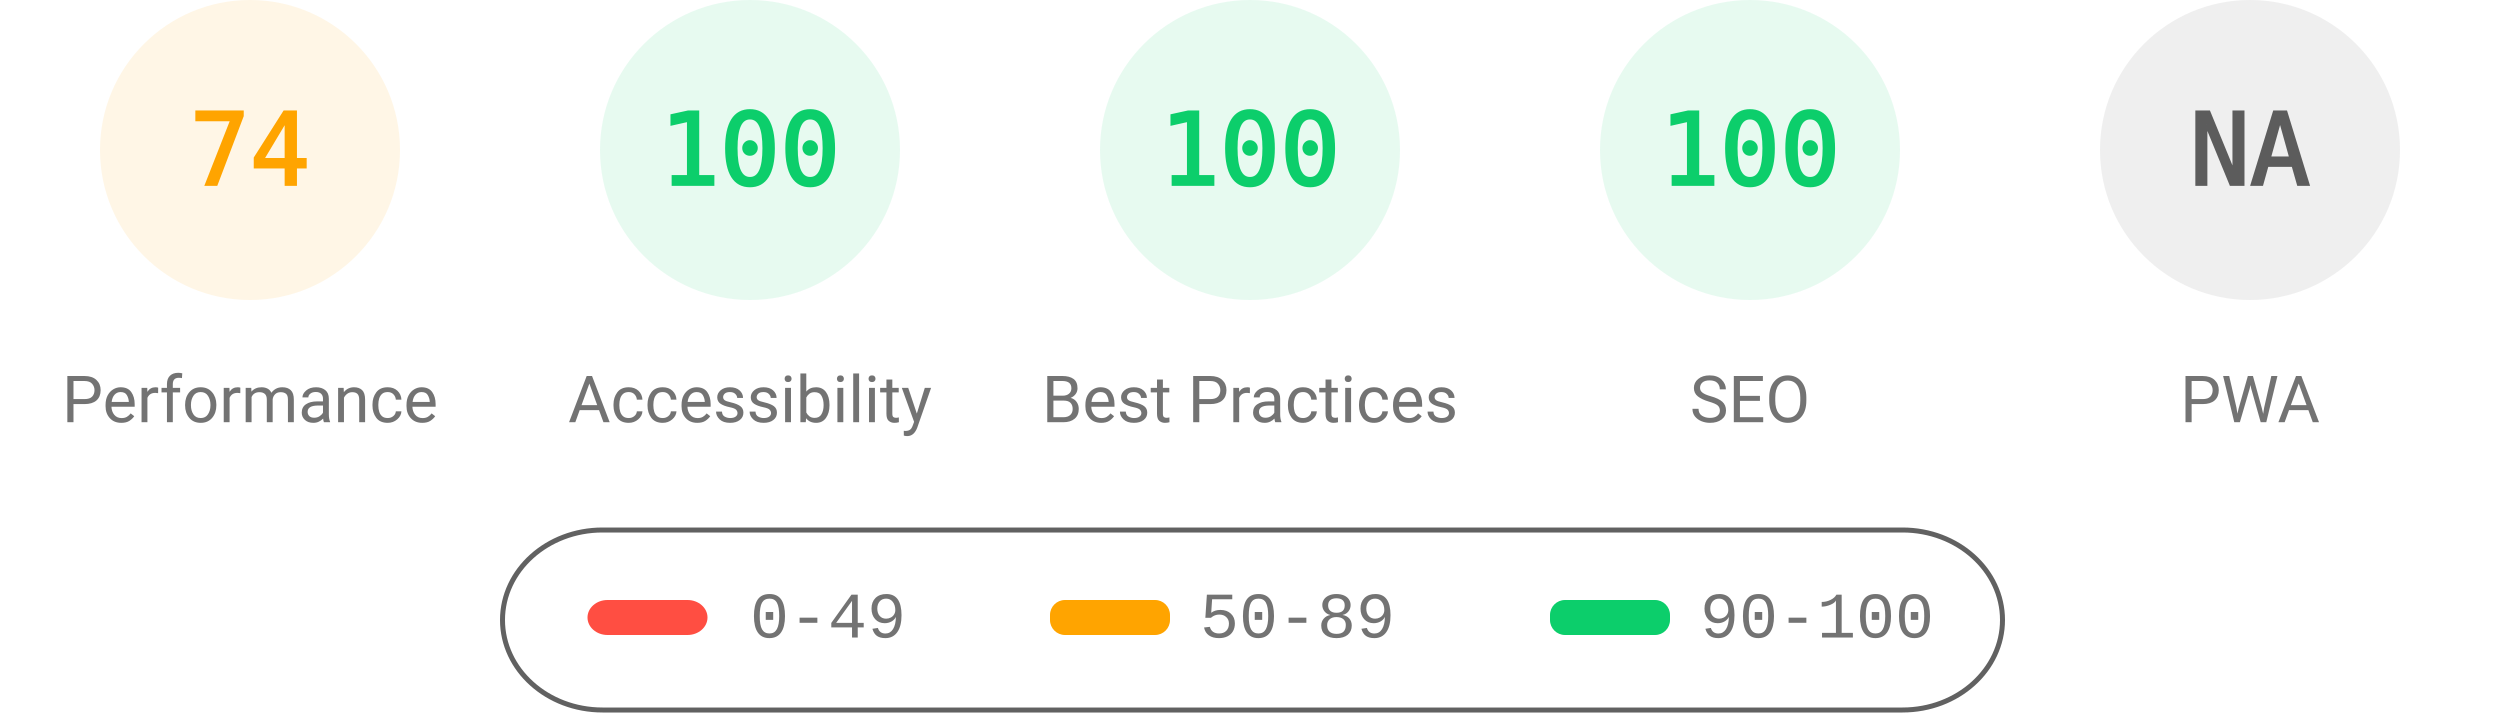
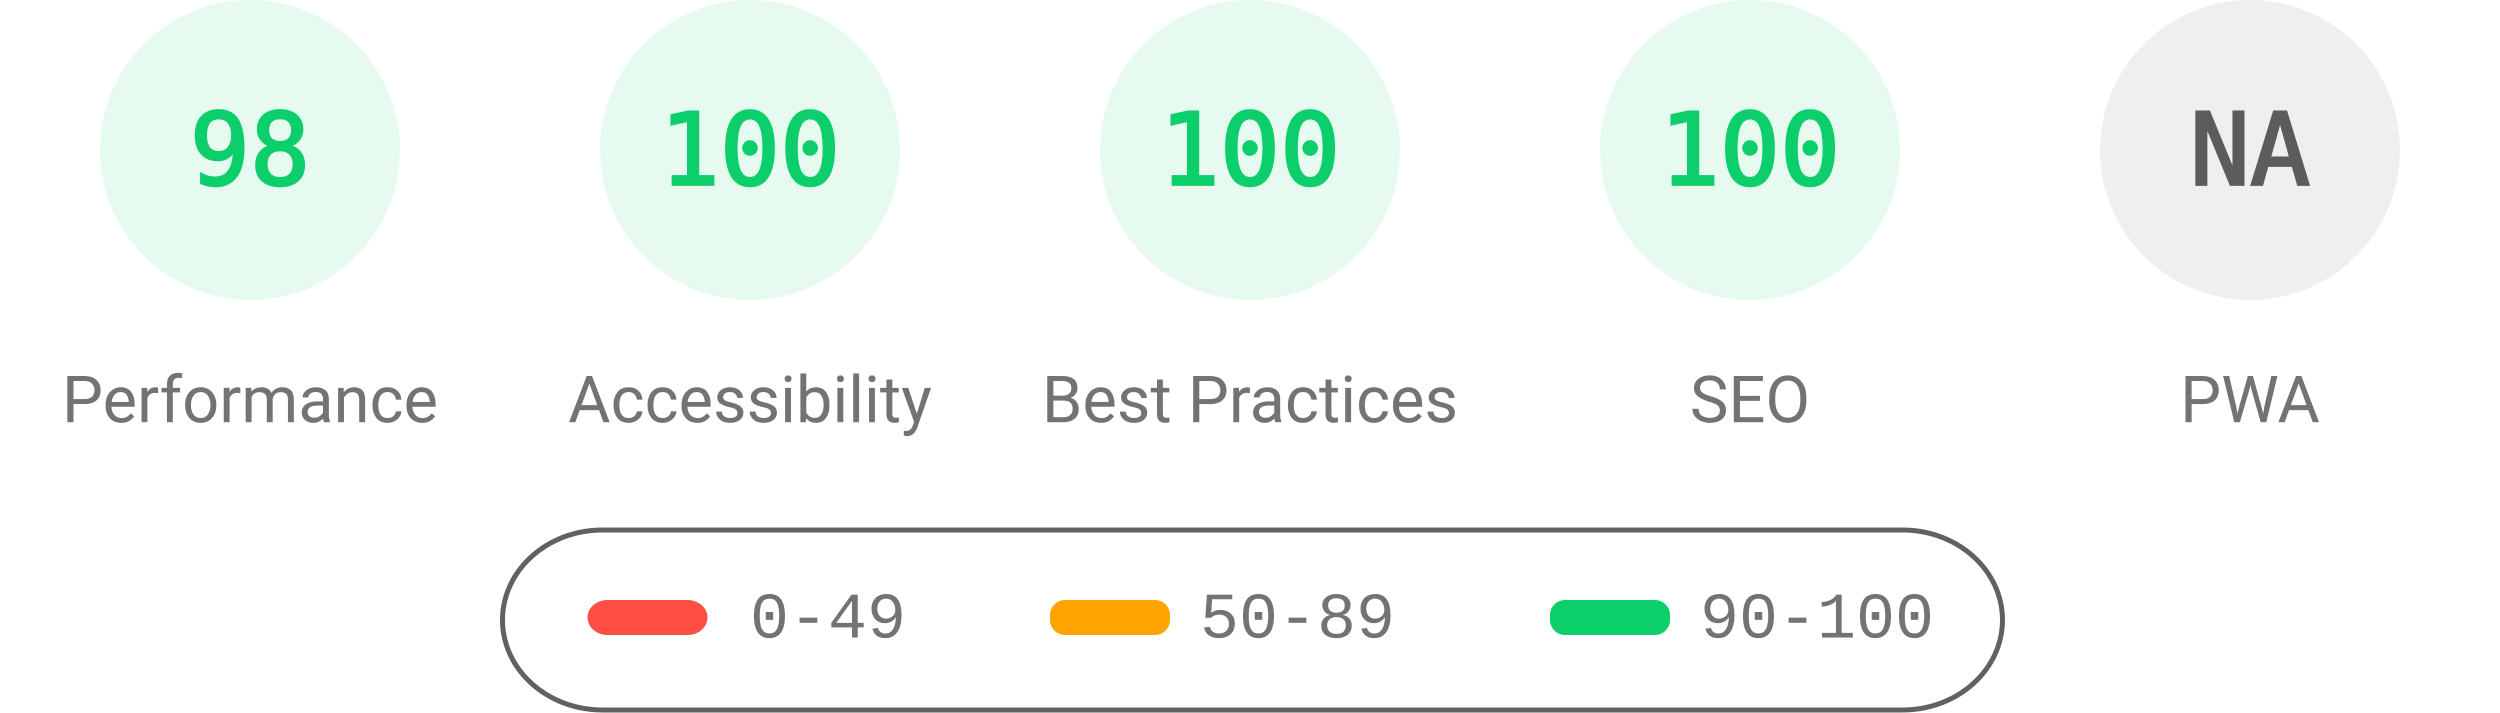
<svg xmlns="http://www.w3.org/2000/svg" fill="none" width="1000" height="285">
  <style>.gauge-base{opacity:.1}.gauge-arc{fill:none;animation-delay:250ms;stroke-linecap:round;transform:rotate(-90deg);transform-origin:100px 60px;animation:load-gauge 1s ease forwards}.guage-text{font-size:40px;font-family:monospace;text-align:center}.guage-red{color:#ff4e42;fill:#ff4e42;stroke:#ff4e42}.guage-orange{color:#ffa400;fill:#ffa400;stroke:#ffa400}.guage-green{color:#0cce6b;fill:#0cce6b;stroke:#0cce6b}.guage-undefined{color:#5c5c5c;fill:#5c5c5c;stroke:#5c5c5c}.guage-title{color:#737373;fill:#737373;stroke:none;font-size:26px;line-height:26px;font-family:Roboto,Halvetica,Arial,sans-serif}@keyframes load-gauge{from{stroke-dasharray:0 352.858}}</style>
-   <svg class="guage-div guage-perf guage-orange" viewBox="0 0 200 200" width="200" height="200">
+   <svg class="guage-div guage-perf guage-green" viewBox="0 0 200 200" width="200" height="200">
    <circle class="gauge-base" r="56" cx="100" cy="60" stroke-width="8" />
-     <circle class="gauge-arc guage-arc-1" r="56" cx="100" cy="60" stroke-width="8" style="stroke-dasharray:260.375,351.858" />
-     <text class="guage-text" x="100" y="60" alignment-baseline="central" dominant-baseline="central" text-anchor="middle">74</text>
+     <circle class="gauge-arc guage-arc-1" r="56" cx="100" cy="60" stroke-width="8" style="stroke-dasharray:344.821,351.858" />
+     <text class="guage-text" x="100" y="60" alignment-baseline="central" dominant-baseline="central" text-anchor="middle">98</text>
    <text class="guage-title" x="100" y="160" alignment-baseline="central" dominant-baseline="central" text-anchor="middle">Performance</text>
  </svg>
  <svg class="guage-div guage-acc guage-green" viewBox="0 0 200 200" width="200" height="200" x="200">
    <circle class="gauge-base" r="56" cx="100" cy="60" stroke-width="8" />
    <circle class="gauge-arc guage-arc-2" r="56" cx="100" cy="60" stroke-width="8" style="stroke-dasharray:351.858,351.858" />
    <text class="guage-text" x="100" y="60" alignment-baseline="central" dominant-baseline="central" text-anchor="middle">100</text>
    <text class="guage-title" x="100" y="160" alignment-baseline="central" dominant-baseline="central" text-anchor="middle">Accessibility</text>
  </svg>
  <svg class="guage-div guage-best guage-green" viewBox="0 0 200 200" width="200" height="200" x="400">
    <circle class="gauge-base" r="56" cx="100" cy="60" stroke-width="8" />
    <circle class="gauge-arc guage-arc-3" r="56" cx="100" cy="60" stroke-width="8" style="stroke-dasharray:351.858,351.858" />
    <text class="guage-text" x="100" y="60" alignment-baseline="central" dominant-baseline="central" text-anchor="middle">100</text>
    <text class="guage-title" x="100" y="160" alignment-baseline="central" dominant-baseline="central" text-anchor="middle">Best Practices</text>
  </svg>
  <svg class="guage-div guage-seo guage-green" viewBox="0 0 200 200" width="200" height="200" x="600">
    <circle class="gauge-base" r="56" cx="100" cy="60" stroke-width="8" />
    <circle class="gauge-arc guage-arc-4" r="56" cx="100" cy="60" stroke-width="8" style="stroke-dasharray:351.858,351.858" />
    <text class="guage-text" x="100" y="60" alignment-baseline="central" dominant-baseline="central" text-anchor="middle">100</text>
    <text class="guage-title" x="100" y="160" alignment-baseline="central" dominant-baseline="central" text-anchor="middle">SEO</text>
  </svg>
  <svg class="guage-div guage-pwa guage-undefined" viewBox="0 0 200 200" width="200" height="200" x="800">
    <circle class="gauge-base" r="56" cx="100" cy="60" stroke-width="8" />
    <circle class="gauge-arc guage-arc-4" r="56" cx="100" cy="60" stroke-width="8" style="stroke-dasharray:351.858,351.858" />
    <text class="guage-text" x="100" y="60" alignment-baseline="central" dominant-baseline="central" text-anchor="middle">NA</text>
    <text class="guage-title" x="100" y="160" alignment-baseline="central" dominant-baseline="central" text-anchor="middle">PWA</text>
  </svg>
  <svg width="604" height="76" x="200" y="210">
    <path fill="none" id="canvas_background" d="M-1-1h604v80H-1z" />
    <rect fill-opacity="0" stroke="#616161" stroke-width="2" rx="40" id="svg_2" height="72" width="600" y="2" x="1" fill="#000" />
    <rect stroke="#000" rx="8" id="svg_3" height="14" width="48" y="30" x="35" stroke-opacity="null" stroke-width="0" fill="#ff4e42" />
    <rect stroke="#000" rx="6" id="svg_4" height="14" width="48" y="30" x="220" stroke-opacity="null" stroke-width="0" fill="#ffa400" />
    <rect stroke="#000" rx="6" id="svg_5" height="14" width="48" y="30" x="420" stroke-opacity="null" stroke-width="0" fill="#0cce6b" />
    <text xml:space="preserve" text-anchor="start" font-family="'Courier New', Courier, monospace" font-size="26" id="svg_6" y="45" x="100" stroke-opacity="null" stroke-width="0" stroke="#000" fill="#737373">0-49</text>
    <text xml:space="preserve" text-anchor="start" font-family="'Courier New', Courier, monospace" font-size="26" id="svg_7" y="45" x="280" stroke-opacity="null" stroke-width="0" stroke="#000" fill="#737373">50-89</text>
    <text xml:space="preserve" text-anchor="start" font-family="'Courier New', Courier, monospace" font-size="26" id="svg_8" y="45" x="480" stroke-opacity="null" stroke-width="0" stroke="#000" fill="#737373">90-100</text>
  </svg>
</svg>
